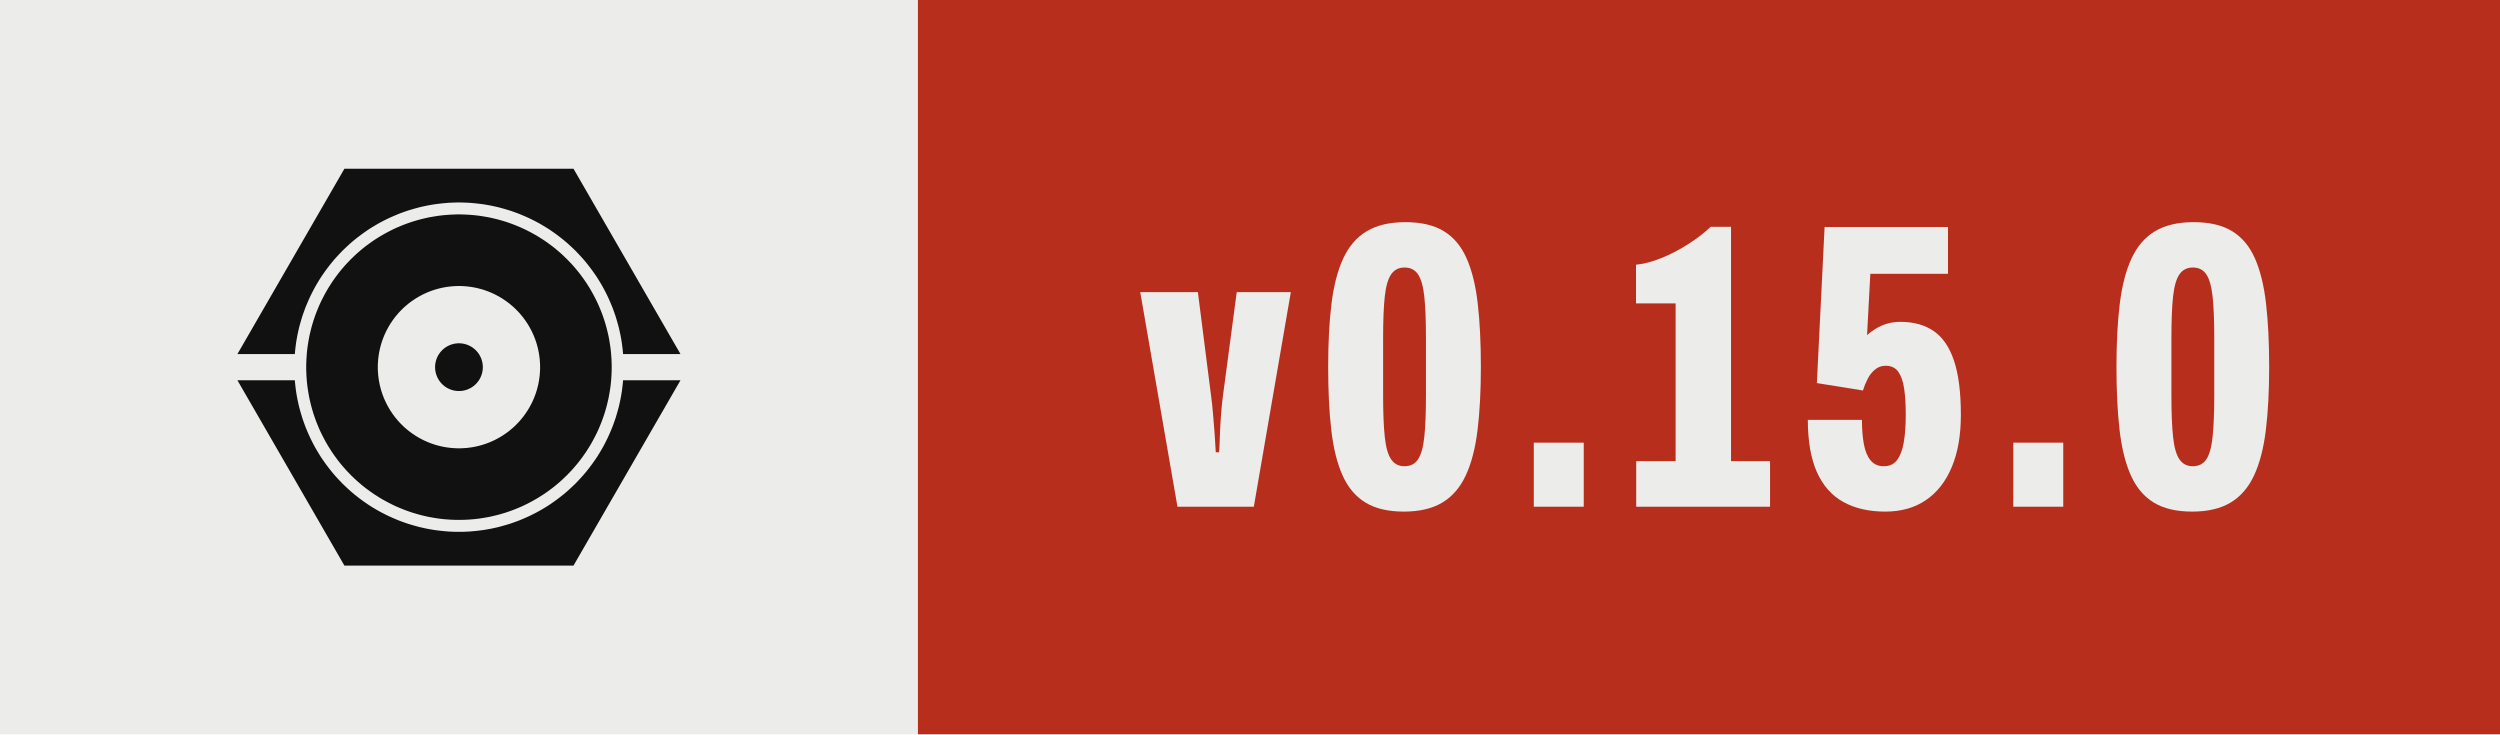
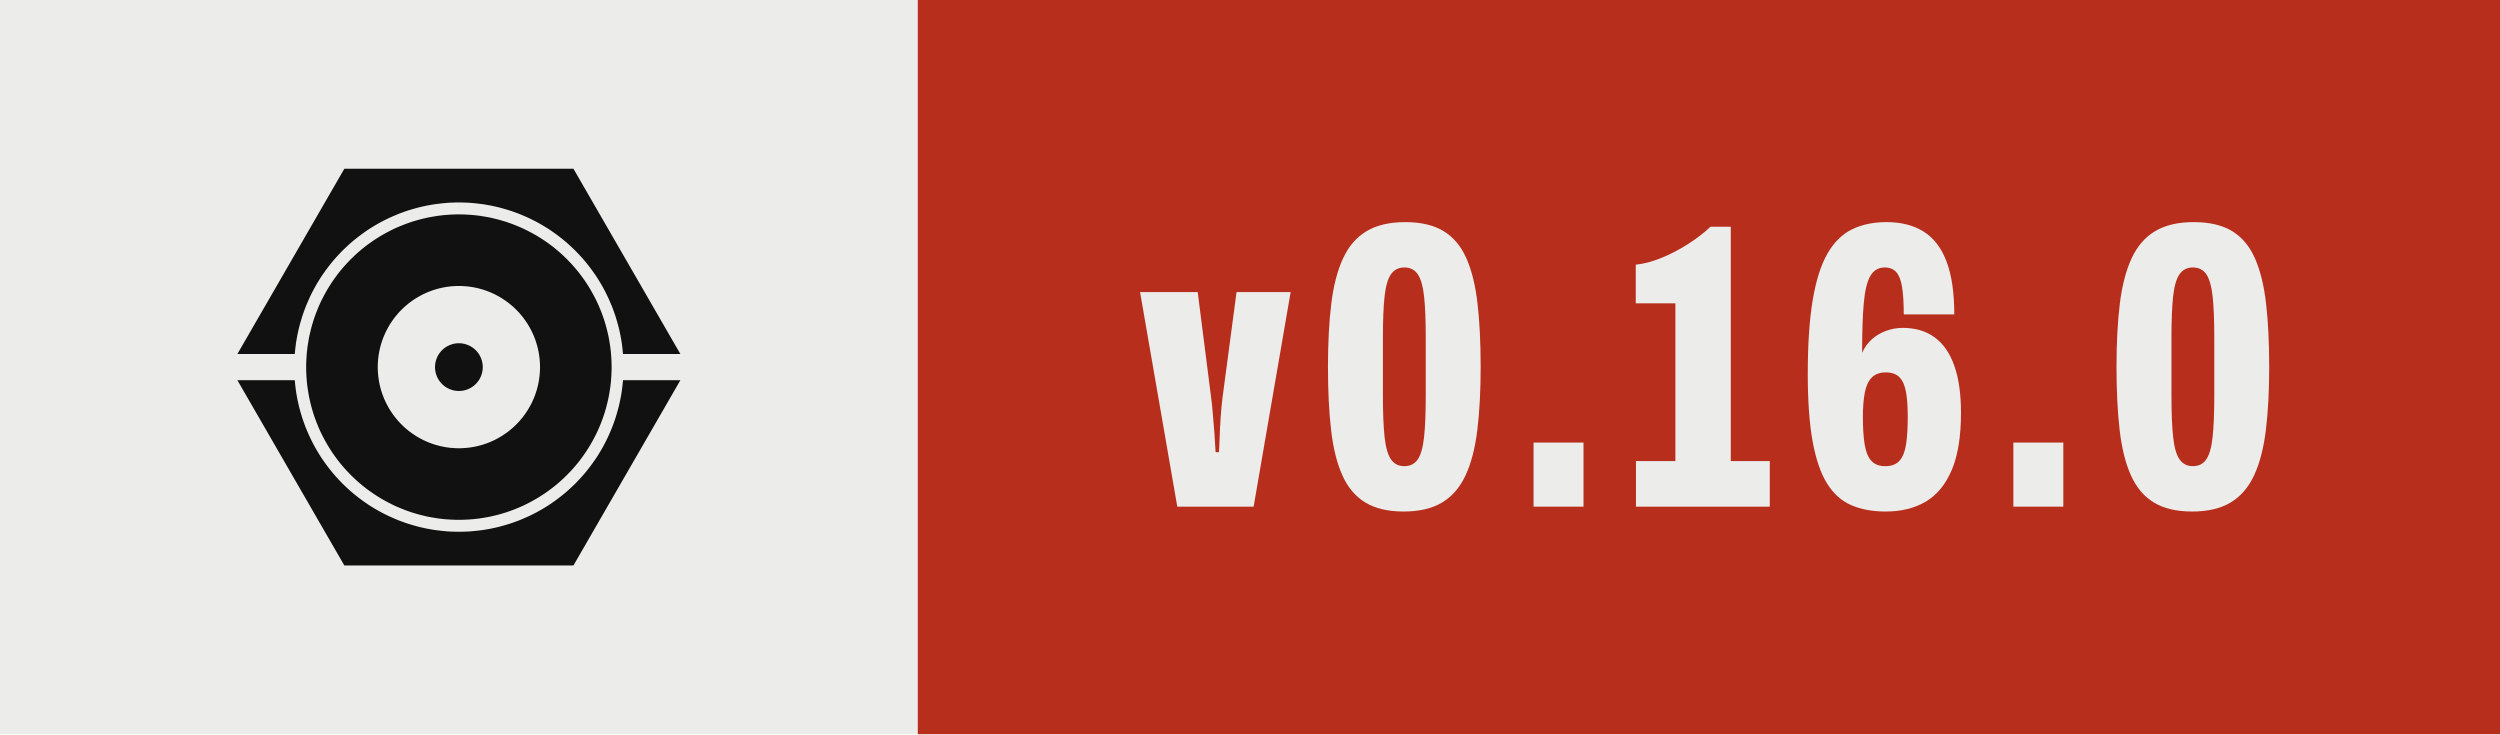
- <svg xmlns="http://www.w3.org/2000/svg" width="68.09" height="20.00" viewBox="0 0 68.09 20.00" role="img" aria-label="Version 0.15.0, released with Presswerk">
+ <svg xmlns="http://www.w3.org/2000/svg" width="68.10" height="20.00" viewBox="0 0 68.10 20.00" role="img" aria-label="Version 0.16.0, released with Presswerk">
  <rect class="field" width="25.00" height="20" fill="#ECECEA" />
-   <rect x="25.00" width="43.09" height="20" fill="#B82E1C" />
+   <rect x="25.00" width="43.10" height="20" fill="#B82E1C" />
  <path class="icon" d="M15.61,47.25L15.62,47.18L15.67,46.62L15.73,46.06L15.80,45.50L15.87,44.94L15.96,44.38L16.06,43.82L16.16,43.27L16.28,42.72L16.40,42.17L16.53,41.62L16.68,41.07L16.83,40.53L16.99,39.99L17.15,39.45L17.33,38.91L17.52,38.38L17.71,37.85L17.91,37.32L18.13,36.80L18.35,36.28L18.58,35.76L18.81,35.25L19.06,34.74L19.31,34.24L19.57,33.74L19.84,33.24L20.12,32.75L20.41,32.26L20.70,31.78L21.00,31.30L21.31,30.83L21.63,30.37L21.96,29.90L22.29,29.45L22.63,29.00L22.98,28.55L23.33,28.11L23.69,27.68L24.06,27.25L24.44,26.83L24.82,26.42L25.21,26.01L25.60,25.60L26.01,25.21L26.42,24.82L26.83,24.44L27.25,24.06L27.68,23.69L28.11,23.33L28.55,22.98L29.00,22.63L29.45,22.29L29.90,21.96L30.37,21.63L30.83,21.31L31.30,21.00L31.78,20.70L32.26,20.41L32.75,20.12L33.24,19.84L33.74,19.57L34.24,19.31L34.74,19.06L35.25,18.81L35.76,18.58L36.28,18.35L36.80,18.13L37.32,17.91L37.85,17.71L38.38,17.52L38.91,17.33L39.45,17.15L39.99,16.99L40.53,16.83L41.07,16.68L41.62,16.53L42.17,16.40L42.72,16.28L43.27,16.16L43.82,16.06L44.38,15.96L44.94,15.87L45.50,15.80L46.06,15.73L46.62,15.67L47.18,15.62L47.74,15.57L48.31,15.54L48.87,15.52L49.44,15.50L50.00,15.50L50.56,15.50L51.13,15.52L51.69,15.54L52.26,15.57L52.82,15.62L53.38,15.67L53.94,15.73L54.50,15.80L55.06,15.87L55.62,15.96L56.18,16.06L56.73,16.16L57.28,16.28L57.83,16.40L58.38,16.53L58.93,16.68L59.47,16.83L60.01,16.99L60.55,17.15L61.09,17.33L61.62,17.52L62.15,17.71L62.68,17.91L63.20,18.13L63.72,18.35L64.24,18.58L64.75,18.81L65.26,19.06L65.76,19.31L66.26,19.57L66.76,19.84L67.25,20.12L67.74,20.41L68.22,20.70L68.70,21.00L69.17,21.31L69.63,21.63L70.10,21.96L70.55,22.29L71.00,22.63L71.45,22.98L71.89,23.33L72.32,23.69L72.75,24.06L73.17,24.44L73.58,24.82L73.99,25.21L74.40,25.60L74.79,26.01L75.18,26.42L75.56,26.83L75.94,27.25L76.31,27.68L76.67,28.11L77.02,28.55L77.37,29.00L77.71,29.45L78.04,29.90L78.37,30.37L78.69,30.83L79.00,31.30L79.30,31.78L79.59,32.26L79.88,32.75L80.16,33.24L80.43,33.74L80.69,34.24L80.94,34.74L81.19,35.25L81.42,35.76L81.65,36.28L81.87,36.80L82.09,37.32L82.29,37.85L82.48,38.38L82.67,38.91L82.85,39.45L83.01,39.99L83.17,40.53L83.32,41.07L83.47,41.62L83.60,42.17L83.72,42.72L83.84,43.27L83.94,43.82L84.04,44.38L84.13,44.94L84.20,45.50L84.27,46.06L84.33,46.62L84.38,47.18L84.39,47.25L96.41,47.25L74.00,8.43L26.00,8.43L3.59,47.25ZM81.96,48.43L81.93,47.91L81.89,47.38L81.85,46.86L81.79,46.34L81.73,45.82L81.65,45.30L81.57,44.79L81.48,44.27L81.39,43.76L81.28,43.24L81.16,42.73L81.04,42.22L80.91,41.72L80.77,41.21L80.62,40.71L80.47,40.21L80.30,39.71L80.13,39.22L79.95,38.73L79.76,38.24L79.56,37.75L79.36,37.27L79.15,36.79L78.93,36.32L78.70,35.85L78.46,35.38L78.22,34.92L77.97,34.46L77.71,34.00L77.45,33.55L77.17,33.10L76.89,32.66L76.61,32.22L76.31,31.79L76.01,31.36L75.70,30.94L75.39,30.52L75.07,30.11L74.74,29.70L74.40,29.30L74.06,28.90L73.71,28.51L73.36,28.13L72.99,27.75L72.63,27.37L72.25,27.01L71.87,26.64L71.49,26.29L71.10,25.94L70.70,25.60L70.30,25.26L69.89,24.93L69.48,24.61L69.06,24.30L68.64,23.99L68.21,23.69L67.78,23.39L67.34,23.11L66.90,22.83L66.45,22.55L66.00,22.29L65.54,22.03L65.08,21.78L64.62,21.54L64.15,21.30L63.68,21.07L63.21,20.85L62.73,20.64L62.25,20.44L61.76,20.24L61.27,20.05L60.78,19.87L60.29,19.70L59.79,19.53L59.29,19.38L58.79,19.23L58.28,19.09L57.78,18.96L57.27,18.84L56.76,18.72L56.24,18.61L55.73,18.52L55.21,18.43L54.70,18.35L54.18,18.27L53.66,18.21L53.14,18.15L52.62,18.11L52.09,18.07L51.57,18.04L51.05,18.02L50.52,18.00L50.00,18.00L49.48,18.00L48.95,18.02L48.43,18.04L47.91,18.07L47.38,18.11L46.86,18.15L46.34,18.21L45.82,18.27L45.30,18.35L44.79,18.43L44.27,18.52L43.76,18.61L43.24,18.72L42.73,18.84L42.22,18.96L41.72,19.09L41.21,19.23L40.71,19.38L40.21,19.53L39.71,19.70L39.22,19.87L38.73,20.05L38.24,20.24L37.75,20.44L37.27,20.64L36.79,20.85L36.32,21.07L35.85,21.30L35.38,21.54L34.92,21.78L34.46,22.03L34.00,22.29L33.55,22.55L33.10,22.83L32.66,23.11L32.22,23.39L31.79,23.69L31.36,23.99L30.94,24.30L30.52,24.61L30.11,24.93L29.70,25.26L29.30,25.60L28.90,25.94L28.51,26.29L28.13,26.64L27.75,27.01L27.37,27.37L27.01,27.75L26.64,28.13L26.29,28.51L25.94,28.90L25.60,29.30L25.26,29.70L24.93,30.11L24.61,30.52L24.30,30.94L23.99,31.36L23.69,31.79L23.39,32.22L23.11,32.66L22.83,33.10L22.55,33.55L22.29,34.00L22.03,34.46L21.78,34.92L21.54,35.38L21.30,35.85L21.07,36.32L20.85,36.79L20.64,37.27L20.44,37.75L20.24,38.24L20.05,38.73L19.87,39.22L19.70,39.71L19.53,40.21L19.38,40.71L19.23,41.21L19.09,41.72L18.96,42.22L18.84,42.73L18.72,43.24L18.61,43.76L18.52,44.27L18.43,44.79L18.35,45.30L18.27,45.82L18.21,46.34L18.15,46.86L18.11,47.38L18.07,47.91L18.04,48.43L18.02,48.95L18.00,49.48L18.00,50.00L18.00,50.52L18.02,51.05L18.04,51.57L18.07,52.09L18.11,52.62L18.15,53.14L18.21,53.66L18.27,54.18L18.35,54.70L18.43,55.21L18.52,55.73L18.61,56.24L18.72,56.76L18.84,57.27L18.96,57.78L19.09,58.28L19.23,58.79L19.38,59.29L19.53,59.79L19.70,60.29L19.87,60.78L20.05,61.27L20.24,61.76L20.44,62.25L20.64,62.73L20.85,63.21L21.07,63.68L21.30,64.15L21.54,64.62L21.78,65.08L22.03,65.54L22.29,66.00L22.55,66.45L22.83,66.90L23.11,67.34L23.39,67.78L23.69,68.21L23.99,68.64L24.30,69.06L24.61,69.48L24.93,69.89L25.26,70.30L25.60,70.70L25.94,71.10L26.29,71.49L26.64,71.87L27.01,72.25L27.37,72.63L27.75,72.99L28.13,73.36L28.51,73.71L28.90,74.06L29.30,74.40L29.70,74.74L30.11,75.07L30.52,75.39L30.94,75.70L31.36,76.01L31.79,76.31L32.22,76.61L32.66,76.89L33.10,77.17L33.55,77.45L34.00,77.71L34.46,77.97L34.92,78.22L35.38,78.46L35.85,78.70L36.32,78.93L36.79,79.15L37.27,79.36L37.75,79.56L38.24,79.76L38.73,79.95L39.22,80.13L39.71,80.30L40.21,80.47L40.71,80.62L41.21,80.77L41.72,80.91L42.22,81.04L42.73,81.16L43.24,81.28L43.76,81.39L44.27,81.48L44.79,81.57L45.30,81.65L45.82,81.73L46.34,81.79L46.86,81.85L47.38,81.89L47.91,81.93L48.43,81.96L48.95,81.98L49.48,82.00L50.00,82.00L50.52,82.00L51.05,81.98L51.57,81.96L52.09,81.93L52.62,81.89L53.14,81.85L53.66,81.79L54.18,81.73L54.70,81.65L55.21,81.57L55.73,81.48L56.24,81.39L56.76,81.28L57.27,81.16L57.78,81.04L58.28,80.91L58.79,80.77L59.29,80.62L59.79,80.47L60.29,80.30L60.78,80.13L61.27,79.95L61.76,79.76L62.25,79.56L62.73,79.36L63.21,79.15L63.68,78.93L64.15,78.70L64.62,78.46L65.08,78.22L65.54,77.97L66.00,77.71L66.45,77.45L66.90,77.17L67.34,76.89L67.78,76.61L68.21,76.31L68.64,76.01L69.06,75.70L69.48,75.39L69.89,75.07L70.30,74.74L70.70,74.40L71.10,74.06L71.49,73.71L71.87,73.36L72.25,72.99L72.63,72.63L72.99,72.25L73.36,71.87L73.71,71.49L74.06,71.10L74.40,70.70L74.74,70.30L75.07,69.89L75.39,69.48L75.70,69.06L76.01,68.64L76.31,68.21L76.61,67.78L76.89,67.34L77.17,66.90L77.45,66.45L77.71,66.00L77.97,65.54L78.22,65.08L78.46,64.62L78.70,64.15L78.93,63.68L79.15,63.21L79.36,62.73L79.56,62.25L79.76,61.76L79.95,61.27L80.13,60.78L80.30,60.29L80.47,59.79L80.62,59.29L80.77,58.79L80.91,58.28L81.04,57.78L81.16,57.27L81.28,56.76L81.39,56.24L81.48,55.73L81.57,55.21L81.65,54.70L81.73,54.18L81.79,53.66L81.85,53.14L81.89,52.62L81.93,52.09L81.96,51.57L81.98,51.05L82.00,50.52L82.00,50.00L82.00,49.48L81.98,48.95ZM66.98,50.83L66.96,51.11L66.94,51.39L66.92,51.67L66.89,51.94L66.85,52.22L66.82,52.49L66.77,52.77L66.73,53.04L66.67,53.32L66.62,53.59L66.56,53.86L66.49,54.13L66.42,54.40L66.35,54.67L66.27,54.93L66.19,55.20L66.10,55.46L66.01,55.73L65.91,55.99L65.81,56.25L65.71,56.51L65.60,56.76L65.48,57.02L65.37,57.27L65.25,57.52L65.12,57.77L64.99,58.01L64.86,58.26L64.72,58.50L64.58,58.74L64.44,58.98L64.29,59.21L64.13,59.44L63.98,59.67L63.82,59.90L63.65,60.13L63.49,60.35L63.32,60.57L63.14,60.78L62.96,61.00L62.78,61.21L62.60,61.42L62.41,61.62L62.22,61.82L62.02,62.02L61.82,62.22L61.62,62.41L61.42,62.60L61.21,62.78L61.00,62.96L60.78,63.14L60.57,63.32L60.35,63.49L60.13,63.65L59.90,63.82L59.67,63.98L59.44,64.13L59.21,64.29L58.98,64.44L58.74,64.58L58.50,64.72L58.26,64.86L58.01,64.99L57.77,65.12L57.52,65.25L57.27,65.37L57.02,65.48L56.76,65.60L56.51,65.71L56.25,65.81L55.99,65.91L55.73,66.01L55.46,66.10L55.20,66.19L54.93,66.27L54.67,66.35L54.40,66.42L54.13,66.49L53.86,66.56L53.59,66.62L53.32,66.67L53.04,66.73L52.77,66.77L52.49,66.82L52.22,66.85L51.94,66.89L51.67,66.92L51.39,66.94L51.11,66.96L50.83,66.98L50.56,66.99L50.28,67.00L50.00,67.00L49.72,67.00L49.44,66.99L49.17,66.98L48.89,66.96L48.61,66.94L48.33,66.92L48.06,66.89L47.78,66.85L47.51,66.82L47.23,66.77L46.96,66.73L46.68,66.67L46.41,66.62L46.14,66.56L45.87,66.49L45.60,66.42L45.33,66.35L45.07,66.27L44.80,66.19L44.54,66.10L44.27,66.01L44.01,65.91L43.75,65.81L43.49,65.71L43.24,65.60L42.98,65.48L42.73,65.37L42.48,65.25L42.23,65.12L41.99,64.99L41.74,64.86L41.50,64.72L41.26,64.58L41.02,64.44L40.79,64.29L40.56,64.13L40.33,63.98L40.10,63.82L39.87,63.65L39.65,63.49L39.43,63.32L39.22,63.14L39.00,62.96L38.79,62.78L38.58,62.60L38.38,62.41L38.18,62.22L37.98,62.02L37.78,61.82L37.59,61.62L37.40,61.42L37.22,61.21L37.04,61.00L36.86,60.78L36.68,60.57L36.51,60.35L36.35,60.13L36.18,59.90L36.02,59.67L35.87,59.44L35.71,59.21L35.56,58.98L35.42,58.74L35.28,58.50L35.14,58.26L35.01,58.01L34.88,57.77L34.75,57.52L34.63,57.27L34.52,57.02L34.40,56.76L34.29,56.51L34.19,56.25L34.09,55.99L33.99,55.73L33.90,55.46L33.81,55.20L33.73,54.93L33.65,54.67L33.58,54.40L33.51,54.13L33.44,53.86L33.38,53.59L33.33,53.32L33.27,53.04L33.23,52.77L33.18,52.49L33.15,52.22L33.11,51.94L33.08,51.67L33.06,51.39L33.04,51.11L33.02,50.83L33.01,50.56L33.00,50.28L33.00,50.00L33.00,49.72L33.01,49.44L33.02,49.17L33.04,48.89L33.06,48.61L33.08,48.33L33.11,48.06L33.15,47.78L33.18,47.51L33.23,47.23L33.27,46.96L33.33,46.68L33.38,46.41L33.44,46.14L33.51,45.87L33.58,45.60L33.65,45.33L33.73,45.07L33.81,44.80L33.90,44.54L33.99,44.27L34.09,44.01L34.19,43.75L34.29,43.49L34.40,43.24L34.52,42.98L34.63,42.73L34.75,42.48L34.88,42.23L35.01,41.99L35.14,41.74L35.28,41.50L35.42,41.26L35.56,41.02L35.71,40.79L35.87,40.56L36.02,40.33L36.18,40.10L36.35,39.87L36.51,39.65L36.68,39.43L36.86,39.22L37.04,39.00L37.22,38.79L37.40,38.58L37.59,38.38L37.78,38.18L37.98,37.98L38.18,37.78L38.38,37.59L38.58,37.40L38.79,37.22L39.00,37.04L39.22,36.86L39.43,36.68L39.65,36.51L39.87,36.35L40.10,36.18L40.33,36.02L40.56,35.87L40.79,35.71L41.02,35.56L41.26,35.42L41.50,35.28L41.74,35.14L41.99,35.01L42.23,34.88L42.48,34.75L42.73,34.63L42.98,34.52L43.24,34.40L43.49,34.29L43.75,34.19L44.01,34.09L44.27,33.99L44.54,33.90L44.80,33.81L45.07,33.73L45.33,33.65L45.60,33.58L45.87,33.51L46.14,33.44L46.41,33.38L46.68,33.33L46.96,33.27L47.23,33.23L47.51,33.18L47.78,33.15L48.06,33.11L48.33,33.08L48.61,33.06L48.89,33.04L49.17,33.02L49.44,33.01L49.72,33.00L50.00,33.00L50.28,33.00L50.56,33.01L50.83,33.02L51.11,33.04L51.39,33.06L51.67,33.08L51.94,33.11L52.22,33.15L52.49,33.18L52.77,33.23L53.04,33.27L53.32,33.33L53.59,33.38L53.86,33.44L54.13,33.51L54.40,33.58L54.67,33.65L54.93,33.73L55.20,33.81L55.46,33.90L55.73,33.99L55.99,34.09L56.25,34.19L56.51,34.29L56.76,34.40L57.02,34.52L57.27,34.63L57.52,34.75L57.77,34.88L58.01,35.01L58.26,35.14L58.50,35.28L58.74,35.42L58.98,35.56L59.21,35.71L59.44,35.87L59.67,36.02L59.90,36.18L60.13,36.35L60.35,36.51L60.57,36.68L60.78,36.86L61.00,37.04L61.21,37.22L61.42,37.40L61.62,37.59L61.82,37.78L62.02,37.98L62.22,38.18L62.41,38.38L62.60,38.58L62.78,38.79L62.96,39.00L63.14,39.22L63.32,39.43L63.49,39.65L63.65,39.87L63.82,40.10L63.98,40.33L64.13,40.56L64.29,40.79L64.44,41.02L64.58,41.26L64.72,41.50L64.86,41.74L64.99,41.99L65.12,42.23L65.25,42.48L65.37,42.73L65.48,42.98L65.60,43.24L65.71,43.49L65.81,43.75L65.91,44.01L66.01,44.27L66.10,44.54L66.19,44.80L66.27,45.07L66.35,45.33L66.42,45.60L66.49,45.87L66.56,46.14L66.62,46.41L66.67,46.68L66.73,46.96L66.77,47.23L66.82,47.51L66.85,47.78L66.89,48.06L66.92,48.33L66.94,48.61L66.96,48.89L66.98,49.17L66.99,49.44L67.00,49.72L67.00,50.00L67.00,50.28L66.99,50.56ZM55.00,49.84L54.99,49.75L54.99,49.67L54.98,49.59L54.98,49.51L54.97,49.43L54.96,49.35L54.95,49.27L54.93,49.19L54.92,49.10L54.90,49.02L54.89,48.94L54.87,48.86L54.85,48.79L54.83,48.71L54.81,48.63L54.78,48.55L54.76,48.47L54.73,48.39L54.71,48.32L54.68,48.24L54.65,48.16L54.62,48.09L54.59,48.01L54.55,47.94L54.52,47.86L54.48,47.79L54.45,47.72L54.41,47.64L54.37,47.57L54.33,47.50L54.29,47.43L54.25,47.36L54.20,47.29L54.16,47.22L54.11,47.15L54.06,47.09L54.02,47.02L53.97,46.96L53.92,46.89L53.87,46.83L53.81,46.77L53.76,46.70L53.70,46.64L53.65,46.58L53.59,46.52L53.54,46.46L53.48,46.41L53.42,46.35L53.36,46.30L53.30,46.24L53.23,46.19L53.17,46.13L53.11,46.08L53.04,46.03L52.98,45.98L52.91,45.94L52.85,45.89L52.78,45.84L52.71,45.80L52.64,45.75L52.57,45.71L52.50,45.67L52.43,45.63L52.36,45.59L52.28,45.55L52.21,45.52L52.14,45.48L52.06,45.45L51.99,45.41L51.91,45.38L51.84,45.35L51.76,45.32L51.68,45.29L51.61,45.27L51.53,45.24L51.45,45.22L51.37,45.19L51.29,45.17L51.21,45.15L51.14,45.13L51.06,45.11L50.98,45.10L50.90,45.08L50.81,45.07L50.73,45.05L50.65,45.04L50.57,45.03L50.49,45.02L50.41,45.02L50.33,45.01L50.25,45.01L50.16,45.00L50.08,45.00L50.00,45.00L49.92,45.00L49.84,45.00L49.75,45.01L49.67,45.01L49.59,45.02L49.51,45.02L49.43,45.03L49.35,45.04L49.27,45.05L49.19,45.07L49.10,45.08L49.02,45.10L48.94,45.11L48.86,45.13L48.79,45.15L48.71,45.17L48.63,45.19L48.55,45.22L48.47,45.24L48.39,45.27L48.32,45.29L48.24,45.32L48.16,45.35L48.09,45.38L48.01,45.41L47.94,45.45L47.86,45.48L47.79,45.52L47.72,45.55L47.64,45.59L47.57,45.63L47.50,45.67L47.43,45.71L47.36,45.75L47.29,45.80L47.22,45.84L47.15,45.89L47.09,45.94L47.02,45.98L46.96,46.03L46.89,46.08L46.83,46.13L46.77,46.19L46.70,46.24L46.64,46.30L46.58,46.35L46.52,46.41L46.46,46.46L46.41,46.52L46.35,46.58L46.30,46.64L46.24,46.70L46.19,46.77L46.13,46.83L46.08,46.89L46.03,46.96L45.98,47.02L45.94,47.09L45.89,47.15L45.84,47.22L45.80,47.29L45.75,47.36L45.71,47.43L45.67,47.50L45.63,47.57L45.59,47.64L45.55,47.72L45.52,47.79L45.48,47.86L45.45,47.94L45.41,48.01L45.38,48.09L45.35,48.16L45.32,48.24L45.29,48.32L45.27,48.39L45.24,48.47L45.22,48.55L45.19,48.63L45.17,48.71L45.15,48.79L45.13,48.86L45.11,48.94L45.10,49.02L45.08,49.10L45.07,49.19L45.05,49.27L45.04,49.35L45.03,49.43L45.02,49.51L45.02,49.59L45.01,49.67L45.01,49.75L45.00,49.84L45.00,49.92L45.00,50.00L45.00,50.08L45.00,50.16L45.01,50.25L45.01,50.33L45.02,50.41L45.02,50.49L45.03,50.57L45.04,50.65L45.05,50.73L45.07,50.81L45.08,50.90L45.10,50.98L45.11,51.06L45.13,51.14L45.15,51.21L45.17,51.29L45.19,51.37L45.22,51.45L45.24,51.53L45.27,51.61L45.29,51.68L45.32,51.76L45.35,51.84L45.38,51.91L45.41,51.99L45.45,52.06L45.48,52.14L45.52,52.21L45.55,52.28L45.59,52.36L45.63,52.43L45.67,52.50L45.71,52.57L45.75,52.64L45.80,52.71L45.84,52.78L45.89,52.85L45.94,52.91L45.98,52.98L46.03,53.04L46.08,53.11L46.13,53.17L46.19,53.23L46.24,53.30L46.30,53.36L46.35,53.42L46.41,53.48L46.46,53.54L46.52,53.59L46.58,53.65L46.64,53.70L46.70,53.76L46.77,53.81L46.83,53.87L46.89,53.92L46.96,53.97L47.02,54.02L47.09,54.06L47.15,54.11L47.22,54.16L47.29,54.20L47.36,54.25L47.43,54.29L47.50,54.33L47.57,54.37L47.64,54.41L47.72,54.45L47.79,54.48L47.86,54.52L47.94,54.55L48.01,54.59L48.09,54.62L48.16,54.65L48.24,54.68L48.32,54.71L48.39,54.73L48.47,54.76L48.55,54.78L48.63,54.81L48.71,54.83L48.79,54.85L48.86,54.87L48.94,54.89L49.02,54.90L49.10,54.92L49.19,54.93L49.27,54.95L49.35,54.96L49.43,54.97L49.51,54.98L49.59,54.98L49.67,54.99L49.75,54.99L49.84,55.00L49.92,55.00L50.00,55.00L50.08,55.00L50.16,55.00L50.25,54.99L50.33,54.99L50.41,54.98L50.49,54.98L50.57,54.97L50.65,54.96L50.73,54.95L50.81,54.93L50.90,54.92L50.98,54.90L51.06,54.89L51.14,54.87L51.21,54.85L51.29,54.83L51.37,54.81L51.45,54.78L51.53,54.76L51.61,54.73L51.68,54.71L51.76,54.68L51.84,54.65L51.91,54.62L51.99,54.59L52.06,54.55L52.14,54.52L52.21,54.48L52.28,54.45L52.36,54.41L52.43,54.37L52.50,54.33L52.57,54.29L52.64,54.25L52.71,54.20L52.78,54.16L52.85,54.11L52.91,54.06L52.98,54.02L53.04,53.97L53.11,53.92L53.17,53.87L53.23,53.81L53.30,53.76L53.36,53.70L53.42,53.65L53.48,53.59L53.54,53.54L53.59,53.48L53.65,53.42L53.70,53.36L53.76,53.30L53.81,53.23L53.87,53.17L53.92,53.11L53.97,53.04L54.02,52.98L54.06,52.91L54.11,52.85L54.16,52.78L54.20,52.71L54.25,52.64L54.29,52.57L54.33,52.50L54.37,52.43L54.41,52.36L54.45,52.28L54.48,52.21L54.52,52.14L54.55,52.06L54.59,51.99L54.62,51.91L54.65,51.84L54.68,51.76L54.71,51.68L54.73,51.61L54.76,51.53L54.78,51.45L54.81,51.37L54.83,51.29L54.85,51.21L54.87,51.14L54.89,51.06L54.90,50.98L54.92,50.90L54.93,50.81L54.95,50.73L54.96,50.65L54.97,50.57L54.98,50.49L54.98,50.41L54.99,50.33L54.99,50.25L55.00,50.16L55.00,50.08L55.00,50.00L55.00,49.92ZM84.39,52.75L84.38,52.82L84.33,53.38L84.27,53.94L84.20,54.50L84.13,55.06L84.04,55.62L83.94,56.18L83.84,56.73L83.72,57.28L83.60,57.83L83.47,58.38L83.32,58.93L83.17,59.47L83.01,60.01L82.85,60.55L82.67,61.09L82.48,61.62L82.29,62.15L82.09,62.68L81.87,63.20L81.65,63.72L81.42,64.24L81.19,64.75L80.94,65.26L80.69,65.76L80.43,66.26L80.16,66.76L79.88,67.25L79.59,67.74L79.30,68.22L79.00,68.70L78.69,69.17L78.37,69.63L78.04,70.10L77.71,70.55L77.37,71.00L77.02,71.45L76.67,71.89L76.31,72.32L75.94,72.75L75.56,73.17L75.18,73.58L74.79,73.99L74.40,74.40L73.99,74.79L73.58,75.18L73.17,75.56L72.75,75.94L72.32,76.31L71.89,76.67L71.45,77.02L71.00,77.37L70.55,77.71L70.10,78.04L69.63,78.37L69.17,78.69L68.70,79.00L68.22,79.30L67.74,79.59L67.25,79.88L66.76,80.16L66.26,80.43L65.76,80.69L65.26,80.94L64.75,81.19L64.24,81.42L63.72,81.65L63.20,81.87L62.68,82.09L62.15,82.29L61.62,82.48L61.09,82.67L60.55,82.85L60.01,83.01L59.47,83.17L58.93,83.32L58.38,83.47L57.83,83.60L57.28,83.72L56.73,83.84L56.18,83.94L55.62,84.04L55.06,84.13L54.50,84.20L53.94,84.27L53.38,84.33L52.82,84.38L52.26,84.43L51.69,84.46L51.13,84.48L50.56,84.50L50.00,84.50L49.44,84.50L48.87,84.48L48.31,84.46L47.74,84.43L47.18,84.38L46.62,84.33L46.06,84.27L45.50,84.20L44.94,84.13L44.38,84.04L43.82,83.94L43.27,83.84L42.72,83.72L42.17,83.60L41.62,83.47L41.07,83.32L40.53,83.17L39.99,83.01L39.45,82.85L38.91,82.67L38.38,82.48L37.85,82.29L37.32,82.09L36.80,81.87L36.28,81.65L35.76,81.42L35.25,81.19L34.74,80.94L34.24,80.69L33.74,80.43L33.24,80.16L32.75,79.88L32.26,79.59L31.78,79.30L31.30,79.00L30.83,78.69L30.37,78.37L29.90,78.04L29.45,77.71L29.00,77.37L28.55,77.02L28.11,76.67L27.68,76.31L27.25,75.94L26.83,75.56L26.42,75.18L26.01,74.79L25.60,74.40L25.21,73.99L24.82,73.58L24.44,73.17L24.06,72.75L23.69,72.32L23.33,71.89L22.98,71.45L22.63,71.00L22.29,70.55L21.96,70.10L21.63,69.63L21.31,69.17L21.00,68.70L20.70,68.22L20.41,67.74L20.12,67.25L19.84,66.76L19.57,66.26L19.31,65.76L19.06,65.26L18.81,64.75L18.58,64.24L18.35,63.72L18.13,63.20L17.91,62.68L17.71,62.15L17.52,61.62L17.33,61.09L17.15,60.55L16.99,60.01L16.83,59.47L16.68,58.93L16.53,58.38L16.40,57.83L16.28,57.28L16.16,56.73L16.06,56.18L15.96,55.62L15.87,55.06L15.80,54.50L15.73,53.94L15.67,53.38L15.62,52.82L15.61,52.75L3.59,52.75L26.00,91.57L74.00,91.57L96.41,52.75Z" fill="#111111" fill-rule="evenodd" transform="translate(6.00,3.50) scale(0.13)" />
  <path d="M9.65 68.60 0.50 15.85H14.67L17.98 41.85Q18.18 43.27 18.38 45.65Q18.58 48.02 18.78 50.56Q18.97 53.10 19.07 55.21H19.88Q19.98 54.12 20.06 51.70Q20.13 49.28 20.32 46.53Q20.52 43.79 20.77 41.80L24.22 15.85H37.52L28.42 68.60Z" fill="#ECECEA" transform="translate(31.00,6.20) scale(0.1108)" />
  <path d="M21.18 69.80Q15.38 69.80 11.74 67.58Q8.10 65.37 6.10 60.90Q4.10 56.44 3.33 49.77Q2.56 43.10 2.56 34.25Q2.56 25.34 3.38 18.67Q4.20 12.01 6.28 7.54Q8.35 3.08 12.07 0.86Q15.79 -1.35 21.54 -1.35Q27.34 -1.35 30.98 0.86Q34.62 3.08 36.59 7.54Q38.57 12.01 39.33 18.67Q40.10 25.34 40.10 34.25Q40.10 43.10 39.28 49.77Q38.47 56.44 36.39 60.90Q34.31 65.37 30.62 67.58Q26.93 69.80 21.18 69.80ZM21.33 58.65Q23.51 58.65 24.64 56.97Q25.78 55.30 26.19 51.47Q26.60 47.65 26.60 41.29V27.10Q26.60 20.64 26.19 16.89Q25.78 13.15 24.64 11.47Q23.51 9.80 21.33 9.80Q19.21 9.80 18.05 11.47Q16.89 13.15 16.48 16.89Q16.07 20.64 16.07 27.10V41.29Q16.07 47.65 16.48 51.47Q16.89 55.30 18.05 56.97Q19.21 58.65 21.33 58.65Z" fill="#ECECEA" transform="translate(35.89,6.20) scale(0.1108)" />
  <path d="M4.46 68.60V52.85H16.74V68.60Z" fill="#ECECEA" transform="translate(41.28,6.20) scale(0.1108)" />
  <path d="M2.47 68.60V57.39H12.16V18.62H2.42V9.11Q5.29 8.83 8.59 7.50Q11.89 6.18 15.11 4.14Q18.33 2.11 20.79 -0.21H25.78V57.39H35.37V68.60Z" fill="#ECECEA" transform="translate(44.29,6.20) scale(0.1108)" />
-   <path d="M21.56 69.80Q15.48 69.80 11.21 67.42Q6.94 65.05 4.72 60.05Q2.51 55.05 2.51 47.25H15.81Q15.81 50.80 16.31 53.35Q16.81 55.91 18.00 57.28Q19.19 58.65 21.20 58.65Q23.30 58.65 24.46 57.10Q25.62 55.56 26.10 52.73Q26.58 49.90 26.58 45.94Q26.58 42.34 26.20 39.66Q25.81 36.97 24.77 35.46Q23.73 33.95 21.63 33.95Q20.15 33.95 19.04 34.87Q17.92 35.78 17.21 37.19Q16.49 38.59 16.06 40.03L4.73 38.21L6.63 -0.15H36.96V11.35H17.87L17.07 26.41Q18.07 25.53 19.28 24.79Q20.50 24.05 21.99 23.60Q23.48 23.16 25.28 23.16Q30.18 23.16 33.48 25.44Q36.78 27.72 38.46 32.76Q40.13 37.79 40.13 46.05Q40.13 53.53 37.89 58.86Q35.66 64.18 31.52 66.99Q27.38 69.80 21.56 69.80Z" fill="#ECECEA" transform="translate(48.96,6.20) scale(0.1108)" />
-   <path d="M4.46 68.60V52.85H16.74V68.60Z" fill="#ECECEA" transform="translate(54.34,6.20) scale(0.1108)" />
-   <path d="M21.18 69.80Q15.38 69.80 11.74 67.58Q8.10 65.37 6.10 60.90Q4.10 56.44 3.33 49.77Q2.56 43.10 2.56 34.25Q2.56 25.34 3.38 18.67Q4.20 12.01 6.28 7.54Q8.35 3.08 12.07 0.86Q15.79 -1.35 21.54 -1.35Q27.34 -1.35 30.98 0.86Q34.62 3.08 36.59 7.54Q38.57 12.01 39.33 18.67Q40.10 25.34 40.10 34.25Q40.10 43.10 39.28 49.77Q38.47 56.44 36.39 60.90Q34.31 65.37 30.62 67.58Q26.93 69.80 21.18 69.80ZM21.33 58.65Q23.51 58.65 24.64 56.97Q25.78 55.30 26.19 51.47Q26.60 47.65 26.60 41.29V27.10Q26.60 20.64 26.19 16.89Q25.78 13.15 24.64 11.47Q23.51 9.80 21.33 9.80Q19.21 9.80 18.05 11.47Q16.89 13.15 16.48 16.89Q16.07 20.64 16.07 27.10V41.29Q16.07 47.65 16.48 51.47Q16.89 55.30 18.05 56.97Q19.21 58.65 21.33 58.65Z" fill="#ECECEA" transform="translate(57.36,6.20) scale(0.1108)" />
+   <path d="M21.73 69.80Q16.87 69.80 13.26 68.24Q9.64 66.68 7.28 62.87Q4.93 59.07 3.74 52.49Q2.56 45.92 2.56 35.99Q2.56 25.05 3.77 17.83Q4.98 10.61 7.39 6.40Q9.81 2.20 13.44 0.42Q17.08 -1.35 21.94 -1.35Q27.34 -1.35 31.06 0.99Q34.78 3.33 36.68 8.34Q38.58 13.35 38.58 21.34H26.16Q26.16 17.09 25.74 14.57Q25.33 12.06 24.30 10.93Q23.28 9.80 21.49 9.80Q19.17 9.80 17.95 11.87Q16.74 13.95 16.33 18.55Q15.92 23.16 15.92 30.80Q16.82 28.75 18.37 27.40Q19.93 26.05 21.90 25.35Q23.86 24.65 25.90 24.65Q30.53 24.65 33.72 26.96Q36.92 29.27 38.57 33.92Q40.23 38.56 40.23 45.57Q40.23 54.21 37.97 59.56Q35.70 64.92 31.58 67.36Q27.46 69.80 21.73 69.80ZM21.60 58.65Q23.93 58.65 25.12 57.31Q26.31 55.97 26.73 53.27Q27.14 50.57 27.14 46.55Q27.14 42.94 26.73 40.51Q26.31 38.08 25.15 36.84Q23.98 35.60 21.74 35.60Q19.55 35.60 18.31 36.84Q17.07 38.08 16.59 40.53Q16.11 42.98 16.11 46.58Q16.11 50.61 16.54 53.29Q16.97 55.97 18.16 57.31Q19.36 58.65 21.60 58.65Z" fill="#ECECEA" transform="translate(48.96,6.20) scale(0.1108)" />
+   <path d="M4.46 68.60V52.85H16.74V68.60Z" fill="#ECECEA" transform="translate(54.35,6.20) scale(0.1108)" />
+   <path d="M21.18 69.80Q15.38 69.80 11.74 67.58Q8.10 65.37 6.10 60.90Q4.10 56.44 3.33 49.77Q2.56 43.10 2.56 34.25Q2.56 25.34 3.38 18.67Q4.20 12.01 6.28 7.54Q8.35 3.08 12.07 0.86Q15.79 -1.35 21.54 -1.35Q27.34 -1.35 30.98 0.86Q34.62 3.08 36.59 7.54Q38.57 12.01 39.33 18.67Q40.10 25.34 40.10 34.25Q40.10 43.10 39.28 49.77Q38.47 56.44 36.39 60.90Q34.31 65.37 30.62 67.58Q26.93 69.80 21.18 69.80ZM21.33 58.65Q23.51 58.65 24.64 56.97Q25.78 55.30 26.19 51.47Q26.60 47.65 26.60 41.29V27.10Q26.60 20.64 26.19 16.89Q25.78 13.15 24.64 11.47Q23.51 9.80 21.33 9.80Q19.21 9.80 18.05 11.47Q16.89 13.15 16.48 16.89Q16.07 20.64 16.07 27.10V41.29Q16.07 47.65 16.48 51.47Q16.89 55.30 18.05 56.97Q19.21 58.65 21.33 58.65Z" fill="#ECECEA" transform="translate(57.37,6.20) scale(0.1108)" />
</svg>
